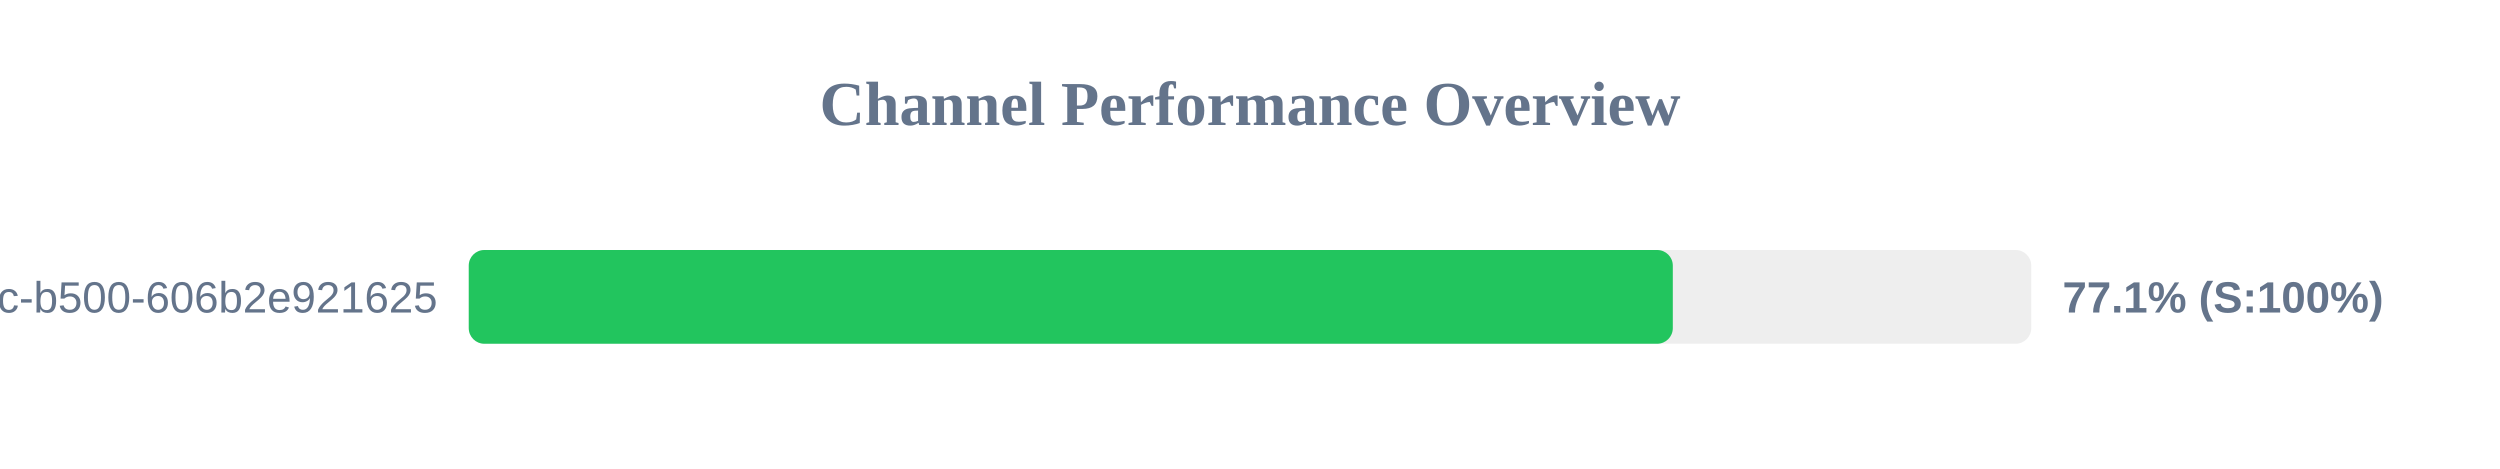
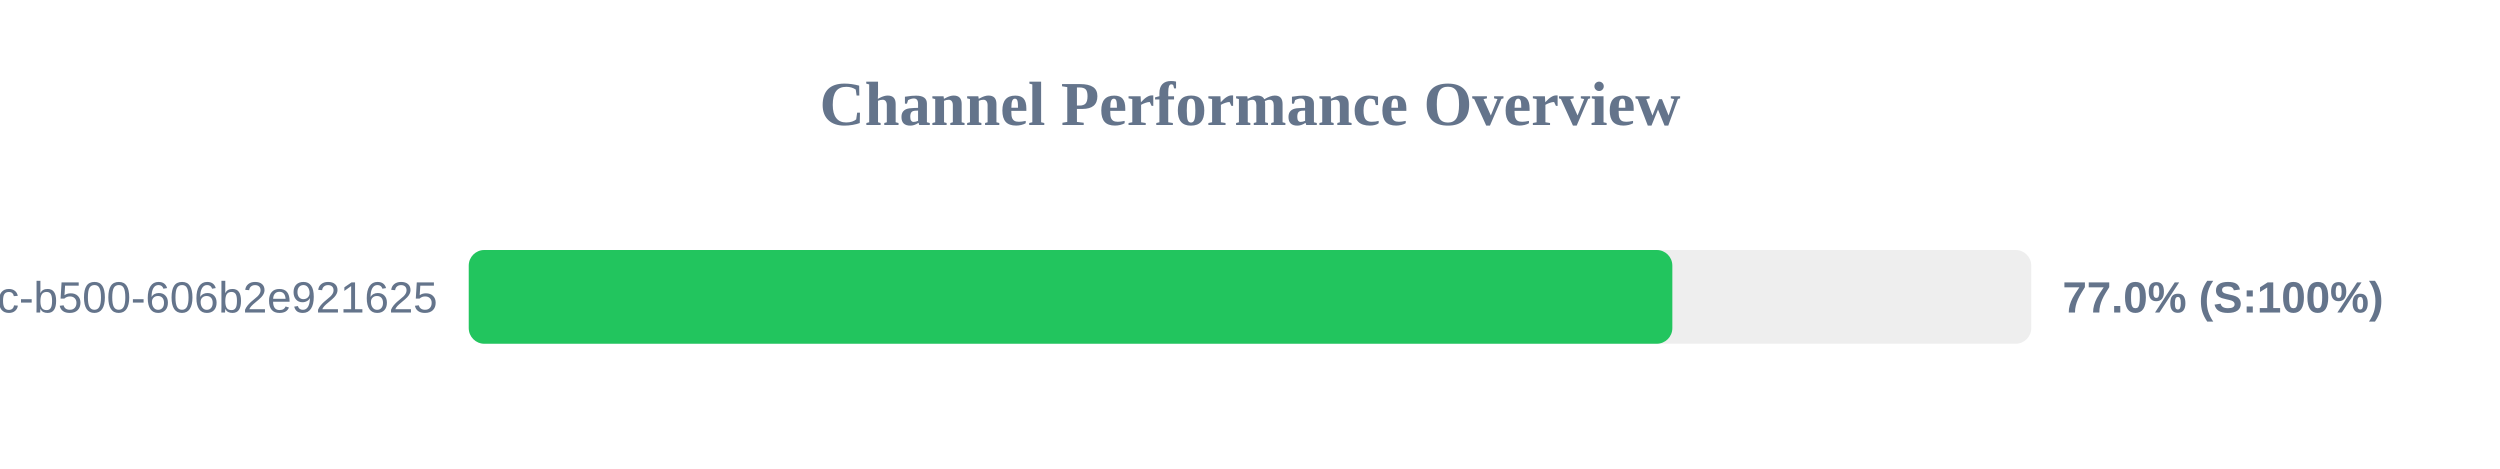
<svg xmlns="http://www.w3.org/2000/svg" width="800" height="150" version="1.1">
  <style>
        .row { font: 14px Arial; fill: #64748b; }
        .score { font: bold 14px Arial; fill: #64748b; }
    </style>
  <text x="400" y="40" text-anchor="middle" font-size="20px" font-weight="bold" fill="#64748b">Channel Performance Overview</text>
  <rect x="150" y="80" width="500" height="30" fill="#eee" rx="5" />
-   <rect x="150" y="80" width="385.3" height="30" fill="#22c55e" rx="5" />
+   <rect x="150" y="80" width="385.15" height="30" fill="#22c55e" rx="5" />
  <text x="140" y="100" text-anchor="end" class="row">?uuid=f901861b-6491-450c-b500-606b2e921625</text>
-   <text x="660" y="100" text-anchor="start" class="score">77.1% (S:100%)</text>
+   <text x="660" y="100" text-anchor="start" class="score">77.0% (S:100%)</text>
</svg>
